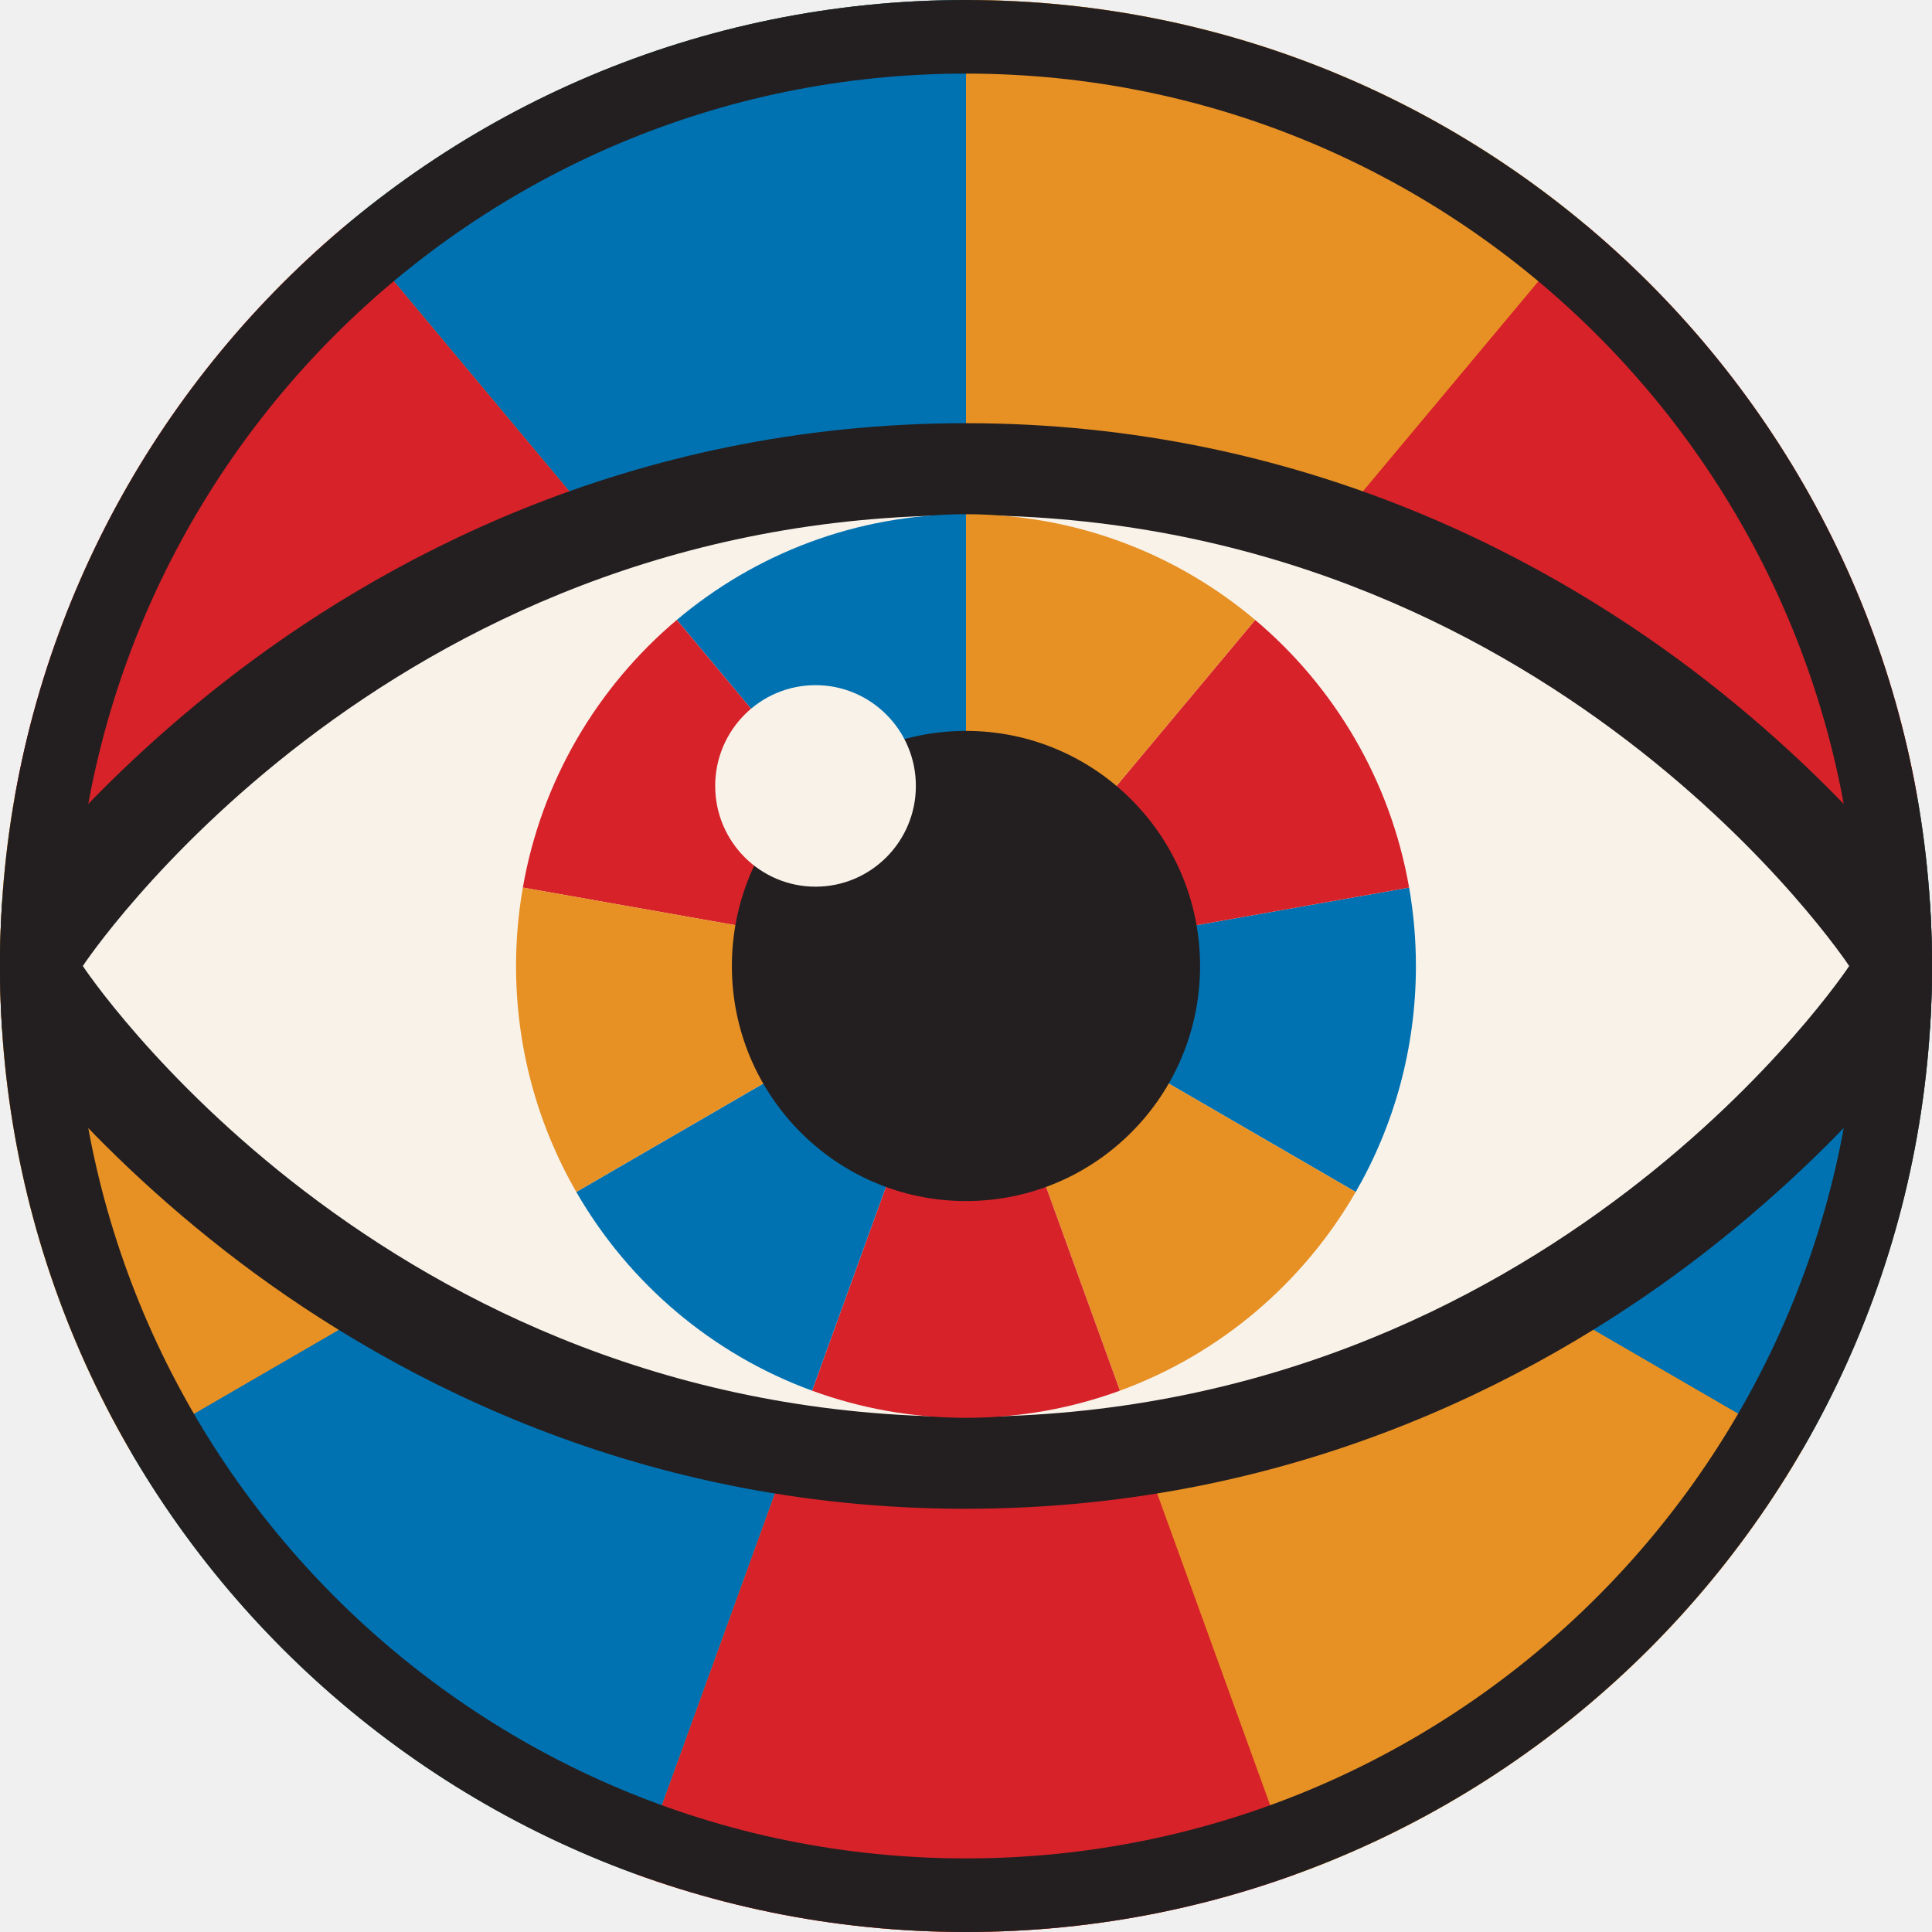
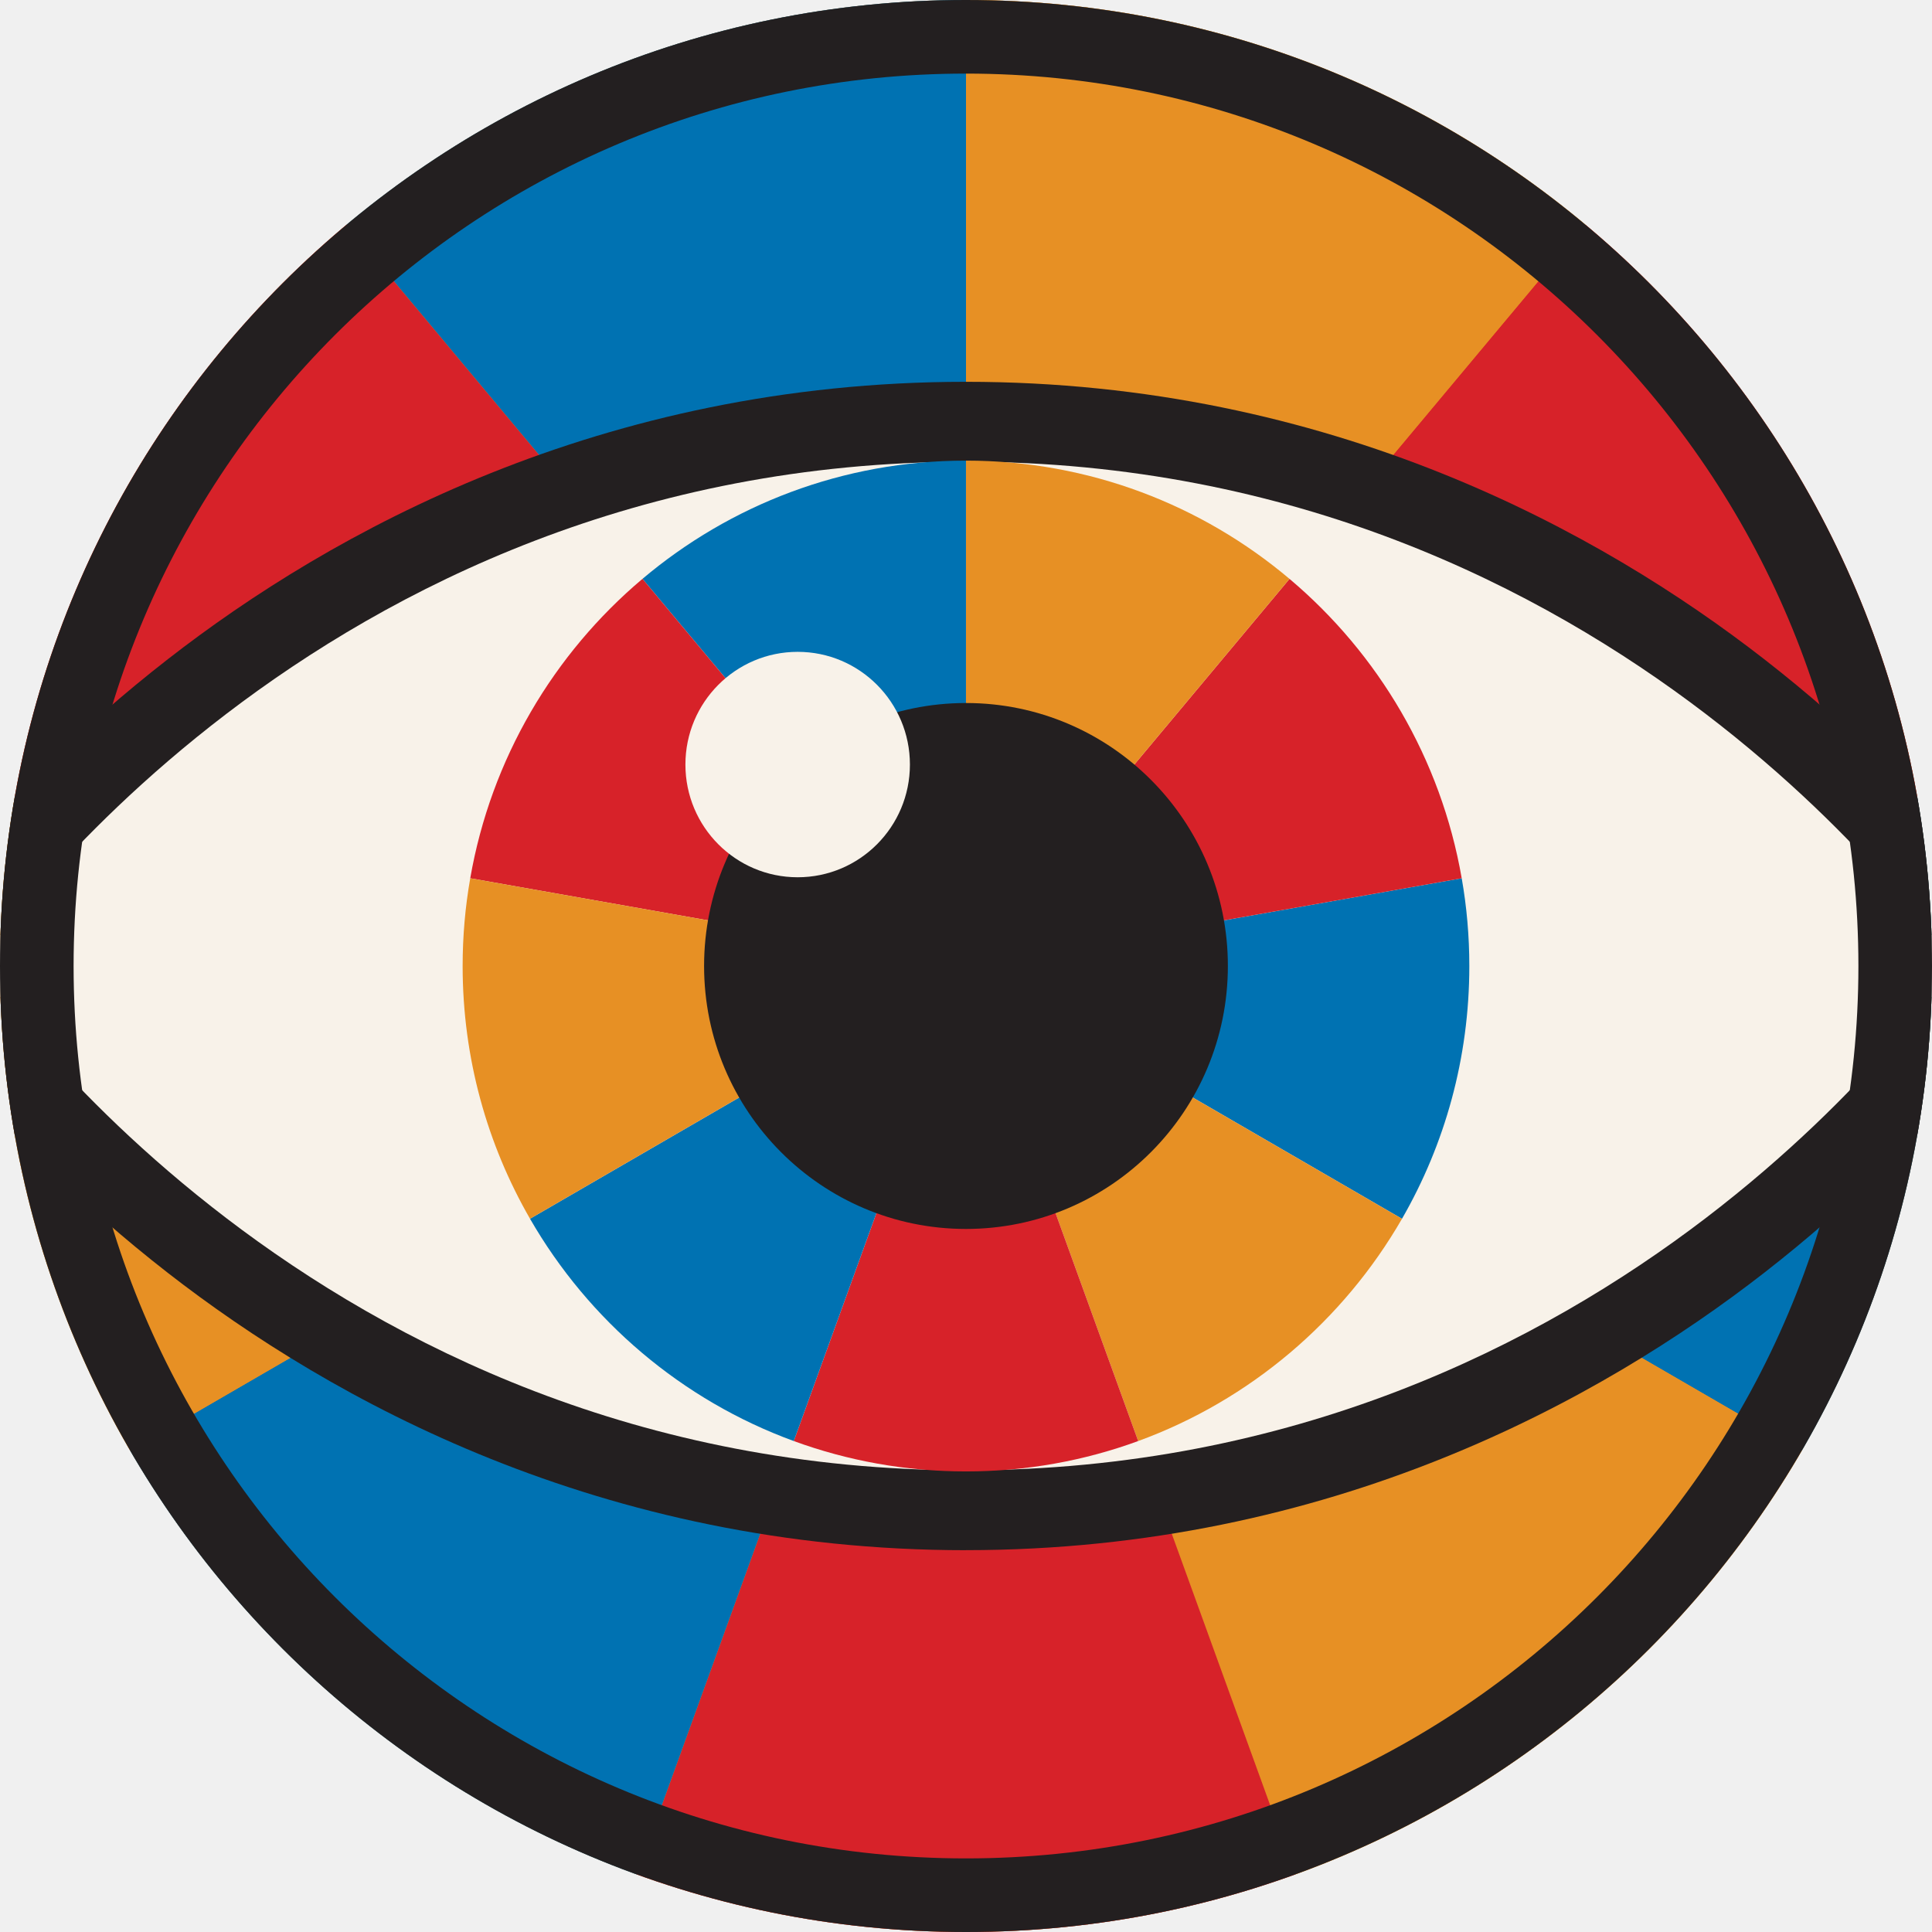
<svg xmlns="http://www.w3.org/2000/svg" width="420" height="420" viewBox="0 0 420 420" fill="none">
  <g clip-path="url(#clip0_483_15)">
    <rect width="420" height="420" rx="210" fill="#E79024" />
    <path d="M451.297 167.305C453.738 181.185 455 195.446 455 210.024C455 254.834 443.071 296.877 422.221 333.067L210 210.024L451.297 167.305Z" fill="#0072B2" />
    <path d="M451.297 167.305L210 210.024L367.477 21.571C410.671 57.973 441.177 109.121 451.297 167.305Z" fill="#D72229" />
    <path d="M210 210.024L422.221 333.067C393.587 382.715 348.206 421.399 293.82 441.258L210 210.024Z" fill="#E79024" />
    <path d="M367.477 21.571L210 210.024V-36C269.961 -36 324.894 -14.366 367.477 21.571Z" fill="#E79024" />
    <path d="M210 210.024L293.82 441.258C267.668 450.829 239.455 456.047 210 456.047C180.545 456.047 152.332 450.829 126.18 441.258L210 210.024Z" fill="#D72229" />
    <path d="M210 -36V210.024L52.544 21.55C95.106 -14.366 150.06 -36 210 -36Z" fill="#0072B2" />
    <path d="M52.544 21.55L210 210.024L-31.297 167.305C-21.177 109.121 9.329 57.973 52.544 21.55Z" fill="#D72229" />
    <path d="M210 210.024L126.18 441.258C71.794 421.378 26.392 382.715 -2.2 333.046L210 210.024Z" fill="#0072B2" />
    <path d="M210 210.024L-2.2 333.046C-23.05 296.855 -35 254.834 -35 210.024C-35 195.446 -33.738 181.185 -31.297 167.305L210 210.024Z" fill="#E79024" />
-     <g clip-path="url(#clip1_483_15)">
-       <path d="M209.996 328C136.356 328 81.796 297.534 48.984 271.984C13.363 244.231 -4.715 216.628 -5.462 215.465L-9 210.004L-5.462 204.544C-4.706 203.381 13.363 175.778 48.993 148.025C81.796 122.466 136.356 92 209.996 92C283.635 92 338.195 122.466 371.007 148.016C406.637 175.769 424.706 203.381 425.462 204.535L429 209.996L425.462 215.456C424.706 216.619 406.637 244.222 371.007 271.975C338.204 297.526 283.635 327.991 209.996 327.991V328Z" fill="#231F20" />
-       <path d="M210 112.008C82.716 112.008 18 210 18 210C18 210 82.716 308 210 308C337.284 308 402 210 402 210C402 210 337.284 112 210 112V112.008Z" fill="#F8F2E9" />
-       <path d="M306.328 192.95C307.302 198.491 307.806 204.184 307.806 210.004C307.806 227.894 303.043 244.678 294.72 259.126L209.996 210.004L306.328 192.95Z" fill="#0072B2" />
-       <path d="M306.328 192.95L209.996 210.004L272.865 134.769C290.108 149.302 302.287 169.721 306.328 192.95Z" fill="#D72229" />
-       <path d="M209.996 210.004L294.72 259.126C283.288 278.947 265.171 294.39 243.459 302.319L209.996 210.004Z" fill="#E79024" />
-       <path d="M272.865 134.769L209.996 210.004V111.786C233.934 111.786 255.864 120.422 272.865 134.769Z" fill="#E79024" />
-       <path d="M209.996 210.004L243.459 302.319C233.018 306.14 221.755 308.223 209.996 308.223C198.237 308.223 186.973 306.14 176.533 302.319L209.996 210.004Z" fill="#D72229" />
-       <path d="M209.996 111.786V210.004L147.135 134.761C164.127 120.422 186.066 111.786 209.996 111.786Z" fill="#0072B2" />
-       <path d="M147.135 134.761L209.996 210.004L113.664 192.95C117.704 169.721 129.883 149.302 147.135 134.761Z" fill="#D72229" />
-       <path d="M209.996 210.004L176.533 302.319C154.821 294.382 136.695 278.947 125.28 259.118L209.996 210.004Z" fill="#0072B2" />
-       <path d="M209.996 210.004L125.28 259.118C116.957 244.67 112.186 227.894 112.186 210.004C112.186 204.184 112.69 198.491 113.664 192.95L209.996 210.004Z" fill="#E79024" />
-       <path d="M209.996 261.1C238.102 261.1 260.887 238.22 260.887 209.996C260.887 181.772 238.102 158.892 209.996 158.892C181.889 158.892 159.104 181.772 159.104 209.996C159.104 238.22 181.889 261.1 209.996 261.1Z" fill="#231F20" />
-       <path d="M177.289 192.756C189.336 192.756 199.102 182.949 199.102 170.852C199.102 158.754 189.336 148.948 177.289 148.948C165.242 148.948 155.476 158.754 155.476 170.852C155.476 182.949 165.242 192.756 177.289 192.756Z" fill="#F8F2E9" />
-     </g>
+     <path d="M209.995 337C130.639 337 71.844 304.211 36.486 276.711C-1.901 246.842 -21.383 217.133 -22.187 215.882L-26 210.005L-22.187 204.128C-21.373 202.876 -1.901 173.168 36.495 143.298C71.844 115.789 130.639 83 209.995 83C289.351 83 348.146 115.789 383.505 143.289C421.901 173.158 441.373 202.876 442.187 204.118L446 209.995L442.187 215.872C441.373 217.124 421.901 246.832 383.505 276.702C348.156 304.201 289.351 336.991 209.995 336.991V337Z" fill="#231F20" />
+     <path d="M210 100.382C67.605 100.382 -4.795 210 -4.795 210C-4.795 210 67.605 319.627 210 319.627C352.395 319.627 424.795 210 424.795 210C424.795 210 352.395 100.373 210 100.373V100.382Z" fill="#F8F2E9" />
+     <path d="M317.764 190.927C318.854 197.126 319.418 203.494 319.418 210.005C319.418 230.017 314.09 248.792 304.778 264.955L209.995 210.005L317.764 190.927Z" fill="#0072B2" />
+     <path d="M317.764 190.927L209.995 210.005L280.328 125.844C299.619 142.1 313.244 164.943 317.764 190.927Z" fill="#D72229" />
+     <path d="M209.995 210.005L304.778 264.955C291.989 287.127 271.721 304.403 247.431 313.272L209.995 210.005Z" fill="#E79024" />
+     <path d="M280.328 125.844L209.995 210.005V100.133C236.775 100.133 261.31 109.794 280.328 125.844Z" fill="#E79024" />
+     <path d="M209.995 210.005L247.431 313.272C235.751 317.546 223.15 319.876 209.995 319.876C196.84 319.876 184.24 317.546 172.56 313.272L209.995 210.005Z" fill="#D72229" />
+     <path d="M209.995 100.133V210.005L139.672 125.834C158.681 109.794 183.225 100.133 209.995 100.133Z" fill="#0072B2" />
+     <path d="M139.672 125.834L209.995 210.005L102.227 190.927C106.747 164.943 120.372 142.1 139.672 125.834Z" fill="#D72229" />
+     <path d="M209.995 210.005L172.56 313.272C148.27 304.393 127.992 287.127 115.222 264.945L209.995 210.005Z" fill="#0072B2" />
+     <path d="M209.995 210.005L115.222 264.945C105.91 248.783 100.573 230.017 100.573 210.005C100.573 203.494 101.137 197.126 102.227 190.927L209.995 210.005Z" fill="#E79024" />
+     <path d="M209.995 267.163C241.439 267.163 266.929 241.568 266.929 209.995C266.929 178.423 241.439 152.828 209.995 152.828C178.552 152.828 153.062 178.423 153.062 209.995C153.062 241.568 178.552 267.163 209.995 267.163Z" fill="#231F20" />
+     <path d="M173.405 190.71C186.883 190.71 197.808 179.74 197.808 166.207C197.808 152.674 186.883 141.704 173.405 141.704C159.928 141.704 149.003 152.674 149.003 166.207C149.003 179.74 159.928 190.71 173.405 190.71Z" fill="#F8F2E9" />
  </g>
  <rect x="8" y="8" width="404" height="404" rx="202" stroke="#231F20" stroke-width="16" />
  <defs>
    <clipPath id="clip0_483_15">
      <rect width="420" height="420" rx="210" fill="white" />
    </clipPath>
-     <clipPath id="clip1_483_15">
-       <rect width="438" height="236" fill="white" transform="translate(-9 92)" />
-     </clipPath>
  </defs>
</svg>
